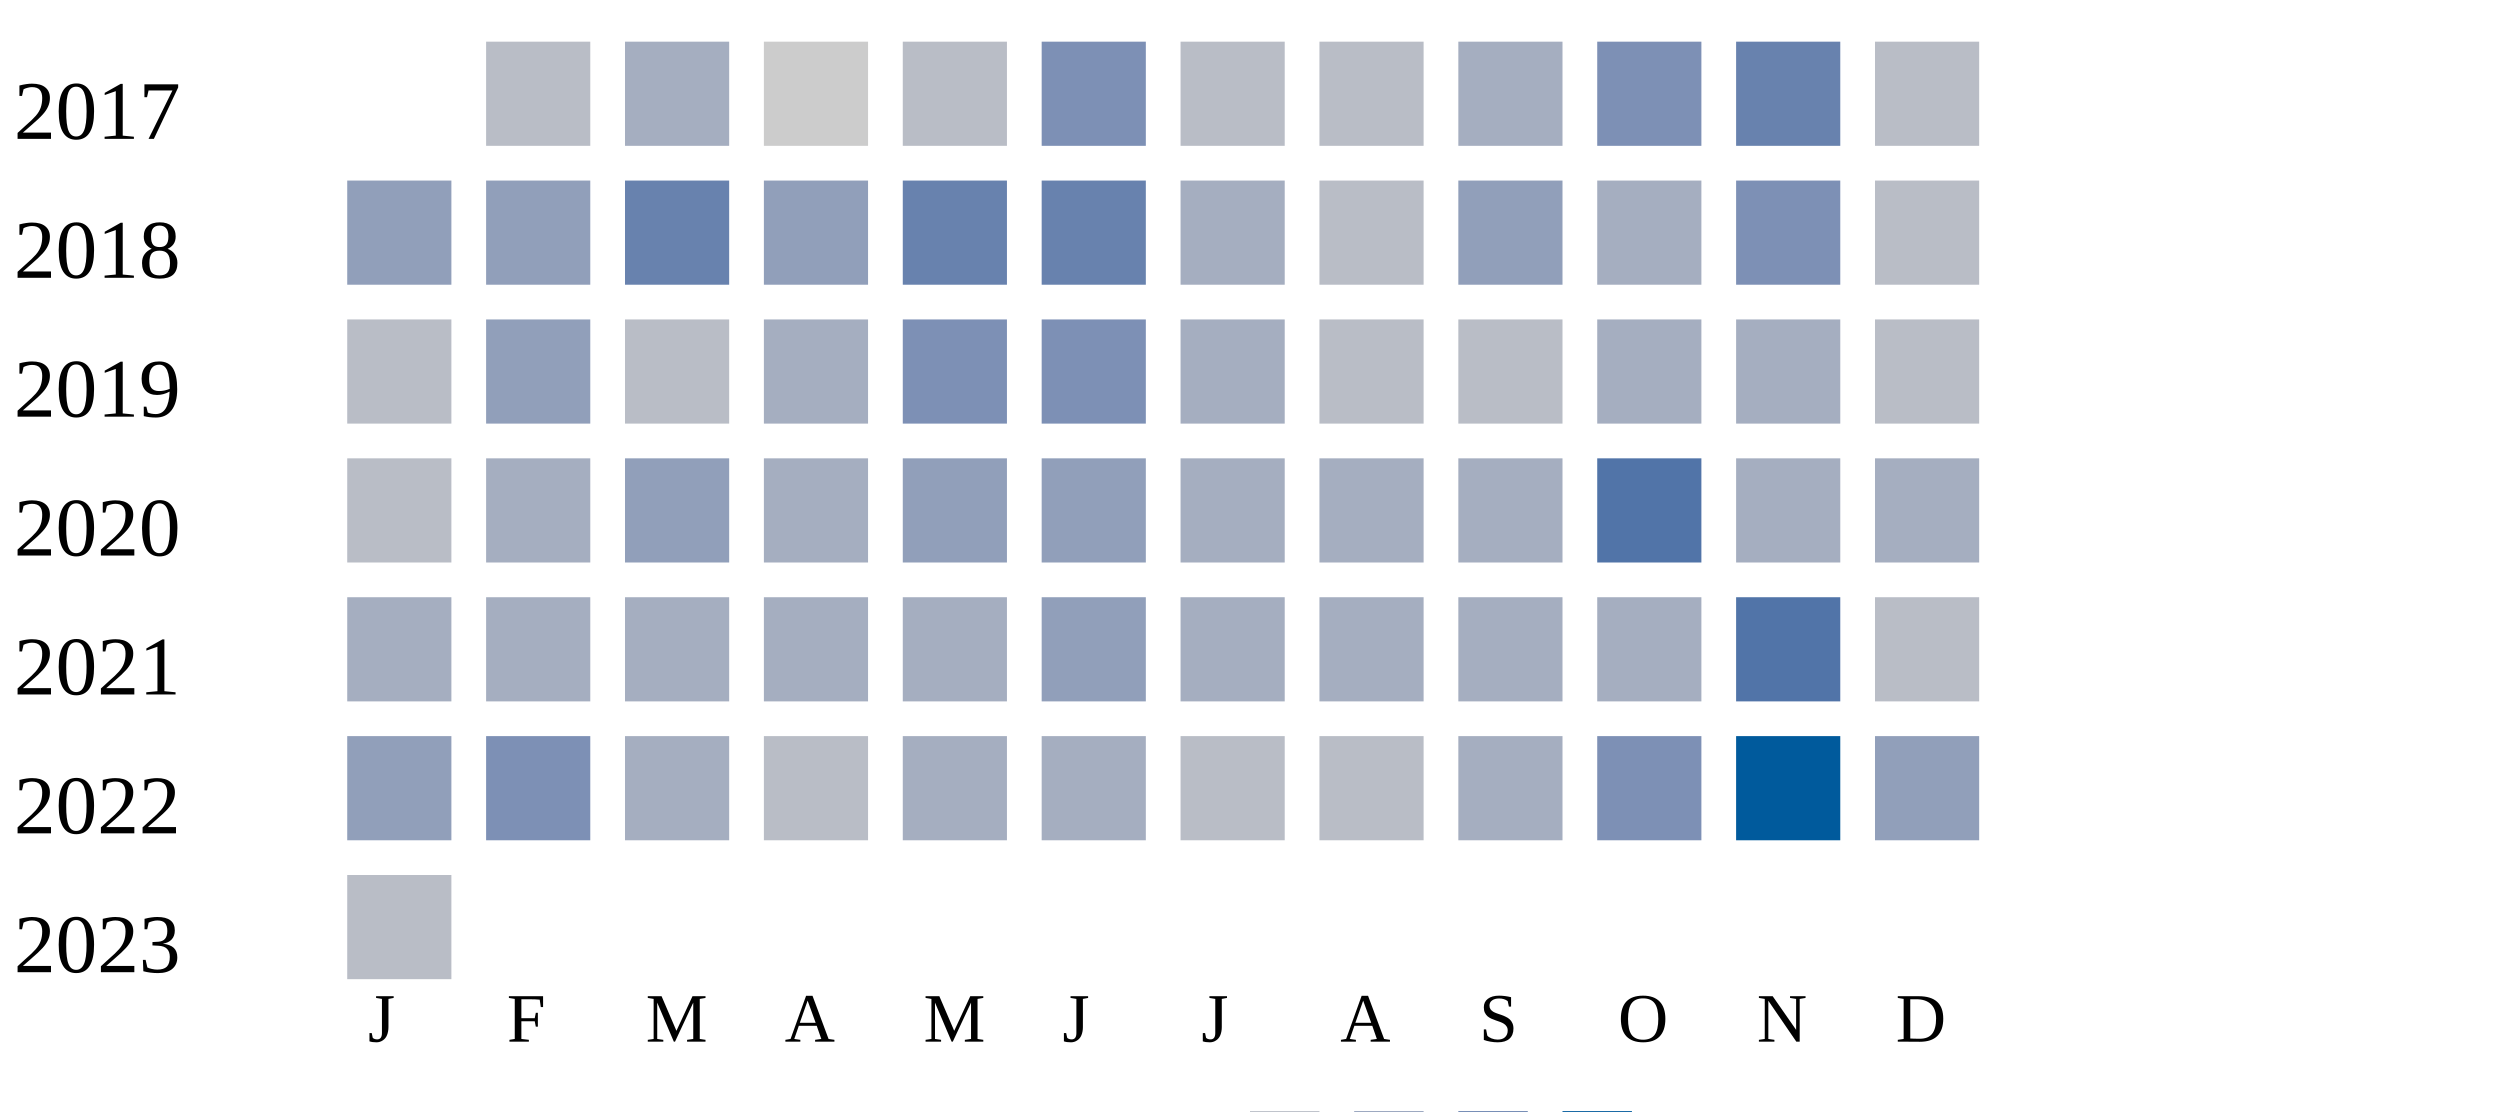
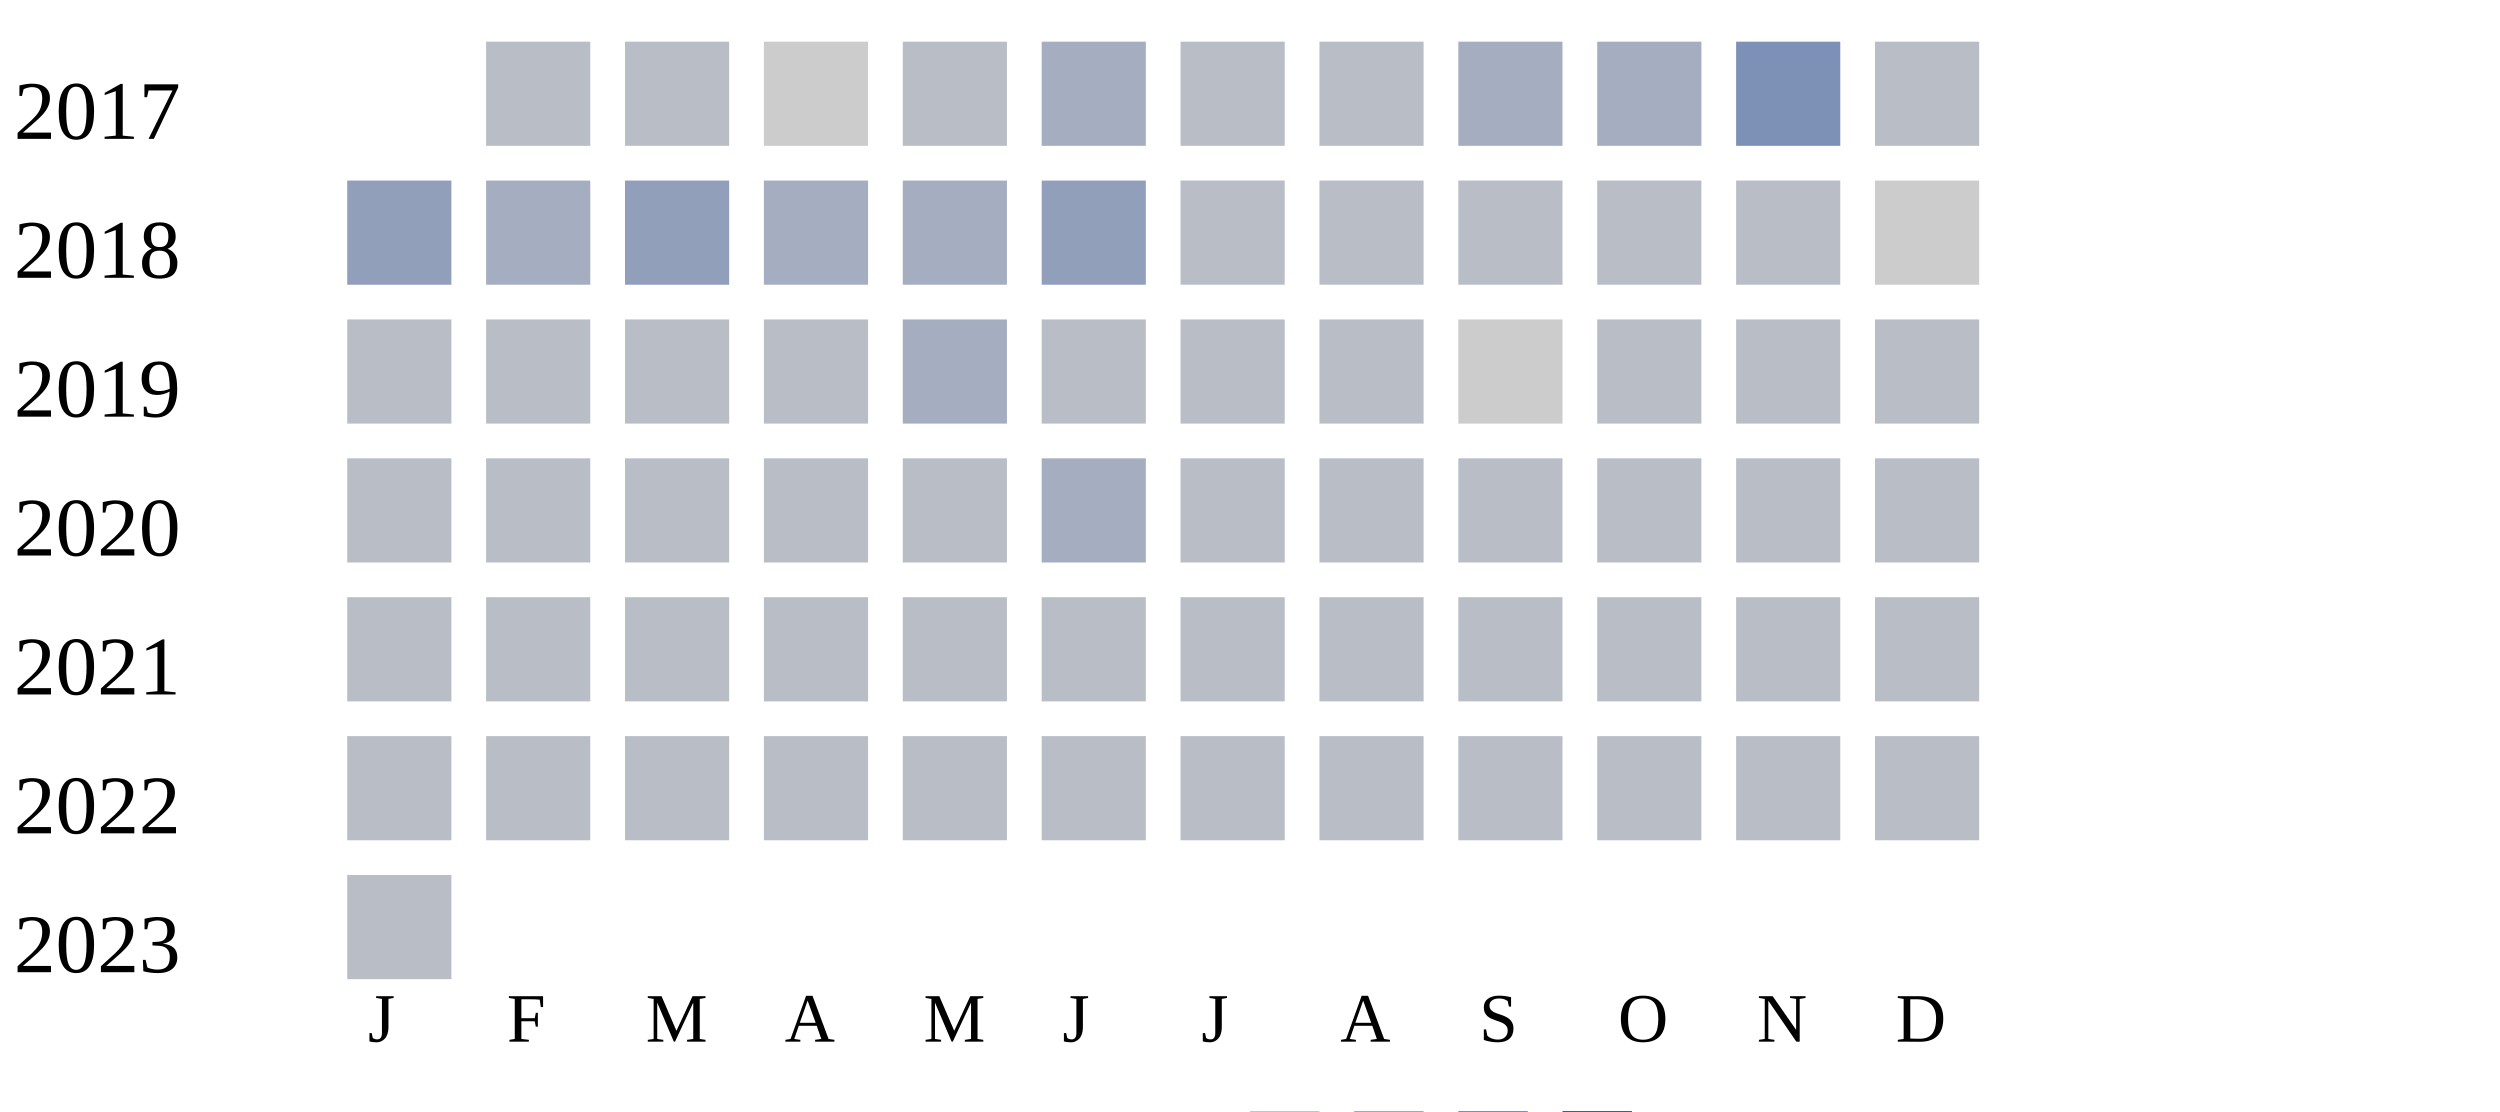
<svg xmlns="http://www.w3.org/2000/svg" width="360" height="160">
  <g transform="translate(0 0)">
    <text x="2" y="20">2017</text>
    <rect x="70" y="6" width="15" height="15" fill="#b9bdc6" />
-     <rect x="90" y="6" width="15" height="15" fill="#a5aec0" />
+     <rect x="90" y="6" width="15" height="15" fill="#b9bdc6" />
    <rect x="110" y="6" width="15" height="15" fill="#cccccc" />
    <rect x="130" y="6" width="15" height="15" fill="#b9bdc6" />
-     <rect x="150" y="6" width="15" height="15" fill="#7d90b5" />
+     <rect x="150" y="6" width="15" height="15" fill="#a5aec0" />
    <rect x="170" y="6" width="15" height="15" fill="#b9bdc6" />
    <rect x="190" y="6" width="15" height="15" fill="#b9bdc6" />
    <rect x="210" y="6" width="15" height="15" fill="#a5aec0" />
-     <rect x="230" y="6" width="15" height="15" fill="#7d90b5" />
-     <rect x="250" y="6" width="15" height="15" fill="#6882ae" />
+     <rect x="230" y="6" width="15" height="15" fill="#a5aec0" />
+     <rect x="250" y="6" width="15" height="15" fill="#7d90b5" />
    <rect x="270" y="6" width="15" height="15" fill="#b9bdc6" />
  </g>
  <g transform="translate(0 20)">
    <text x="2" y="20">2018</text>
    <rect x="50" y="6" width="15" height="15" fill="#919fba" />
-     <rect x="70" y="6" width="15" height="15" fill="#919fba" />
-     <rect x="90" y="6" width="15" height="15" fill="#6882ae" />
-     <rect x="110" y="6" width="15" height="15" fill="#919fba" />
-     <rect x="130" y="6" width="15" height="15" fill="#6882ae" />
-     <rect x="150" y="6" width="15" height="15" fill="#6882ae" />
-     <rect x="170" y="6" width="15" height="15" fill="#a5aec0" />
+     <rect x="70" y="6" width="15" height="15" fill="#a5aec0" />
+     <rect x="90" y="6" width="15" height="15" fill="#919fba" />
+     <rect x="110" y="6" width="15" height="15" fill="#a5aec0" />
+     <rect x="130" y="6" width="15" height="15" fill="#a5aec0" />
+     <rect x="150" y="6" width="15" height="15" fill="#919fba" />
+     <rect x="170" y="6" width="15" height="15" fill="#b9bdc6" />
    <rect x="190" y="6" width="15" height="15" fill="#b9bdc6" />
-     <rect x="210" y="6" width="15" height="15" fill="#919fba" />
-     <rect x="230" y="6" width="15" height="15" fill="#a5aec0" />
-     <rect x="250" y="6" width="15" height="15" fill="#7d90b5" />
-     <rect x="270" y="6" width="15" height="15" fill="#b9bdc6" />
+     <rect x="210" y="6" width="15" height="15" fill="#b9bdc6" />
+     <rect x="230" y="6" width="15" height="15" fill="#b9bdc6" />
+     <rect x="250" y="6" width="15" height="15" fill="#b9bdc6" />
+     <rect x="270" y="6" width="15" height="15" fill="#cccccc" />
  </g>
  <g transform="translate(0 40)">
    <text x="2" y="20">2019</text>
    <rect x="50" y="6" width="15" height="15" fill="#b9bdc6" />
-     <rect x="70" y="6" width="15" height="15" fill="#919fba" />
+     <rect x="70" y="6" width="15" height="15" fill="#b9bdc6" />
    <rect x="90" y="6" width="15" height="15" fill="#b9bdc6" />
-     <rect x="110" y="6" width="15" height="15" fill="#a5aec0" />
-     <rect x="130" y="6" width="15" height="15" fill="#7d90b5" />
-     <rect x="150" y="6" width="15" height="15" fill="#7d90b5" />
-     <rect x="170" y="6" width="15" height="15" fill="#a5aec0" />
+     <rect x="110" y="6" width="15" height="15" fill="#b9bdc6" />
+     <rect x="130" y="6" width="15" height="15" fill="#a5aec0" />
+     <rect x="150" y="6" width="15" height="15" fill="#b9bdc6" />
+     <rect x="170" y="6" width="15" height="15" fill="#b9bdc6" />
    <rect x="190" y="6" width="15" height="15" fill="#b9bdc6" />
-     <rect x="210" y="6" width="15" height="15" fill="#b9bdc6" />
-     <rect x="230" y="6" width="15" height="15" fill="#a5aec0" />
-     <rect x="250" y="6" width="15" height="15" fill="#a5aec0" />
+     <rect x="210" y="6" width="15" height="15" fill="#cccccc" />
+     <rect x="230" y="6" width="15" height="15" fill="#b9bdc6" />
+     <rect x="250" y="6" width="15" height="15" fill="#b9bdc6" />
    <rect x="270" y="6" width="15" height="15" fill="#b9bdc6" />
  </g>
  <g transform="translate(0 60)">
    <text x="2" y="20">2020</text>
    <rect x="50" y="6" width="15" height="15" fill="#b9bdc6" />
-     <rect x="70" y="6" width="15" height="15" fill="#a5aec0" />
-     <rect x="90" y="6" width="15" height="15" fill="#919fba" />
-     <rect x="110" y="6" width="15" height="15" fill="#a5aec0" />
-     <rect x="130" y="6" width="15" height="15" fill="#919fba" />
-     <rect x="150" y="6" width="15" height="15" fill="#919fba" />
-     <rect x="170" y="6" width="15" height="15" fill="#a5aec0" />
-     <rect x="190" y="6" width="15" height="15" fill="#a5aec0" />
-     <rect x="210" y="6" width="15" height="15" fill="#a5aec0" />
-     <rect x="230" y="6" width="15" height="15" fill="#5174a8" />
-     <rect x="250" y="6" width="15" height="15" fill="#a5aec0" />
-     <rect x="270" y="6" width="15" height="15" fill="#a5aec0" />
+     <rect x="70" y="6" width="15" height="15" fill="#b9bdc6" />
+     <rect x="90" y="6" width="15" height="15" fill="#b9bdc6" />
+     <rect x="110" y="6" width="15" height="15" fill="#b9bdc6" />
+     <rect x="130" y="6" width="15" height="15" fill="#b9bdc6" />
+     <rect x="150" y="6" width="15" height="15" fill="#a5aec0" />
+     <rect x="170" y="6" width="15" height="15" fill="#b9bdc6" />
+     <rect x="190" y="6" width="15" height="15" fill="#b9bdc6" />
+     <rect x="210" y="6" width="15" height="15" fill="#b9bdc6" />
+     <rect x="230" y="6" width="15" height="15" fill="#b9bdc6" />
+     <rect x="250" y="6" width="15" height="15" fill="#b9bdc6" />
+     <rect x="270" y="6" width="15" height="15" fill="#b9bdc6" />
  </g>
  <g transform="translate(0 80)">
    <text x="2" y="20">2021</text>
-     <rect x="50" y="6" width="15" height="15" fill="#a5aec0" />
-     <rect x="70" y="6" width="15" height="15" fill="#a5aec0" />
-     <rect x="90" y="6" width="15" height="15" fill="#a5aec0" />
-     <rect x="110" y="6" width="15" height="15" fill="#a5aec0" />
-     <rect x="130" y="6" width="15" height="15" fill="#a5aec0" />
-     <rect x="150" y="6" width="15" height="15" fill="#919fba" />
-     <rect x="170" y="6" width="15" height="15" fill="#a5aec0" />
-     <rect x="190" y="6" width="15" height="15" fill="#a5aec0" />
-     <rect x="210" y="6" width="15" height="15" fill="#a5aec0" />
-     <rect x="230" y="6" width="15" height="15" fill="#a5aec0" />
-     <rect x="250" y="6" width="15" height="15" fill="#5174a8" />
+     <rect x="50" y="6" width="15" height="15" fill="#b9bdc6" />
+     <rect x="70" y="6" width="15" height="15" fill="#b9bdc6" />
+     <rect x="90" y="6" width="15" height="15" fill="#b9bdc6" />
+     <rect x="110" y="6" width="15" height="15" fill="#b9bdc6" />
+     <rect x="130" y="6" width="15" height="15" fill="#b9bdc6" />
+     <rect x="150" y="6" width="15" height="15" fill="#b9bdc6" />
+     <rect x="170" y="6" width="15" height="15" fill="#b9bdc6" />
+     <rect x="190" y="6" width="15" height="15" fill="#b9bdc6" />
+     <rect x="210" y="6" width="15" height="15" fill="#b9bdc6" />
+     <rect x="230" y="6" width="15" height="15" fill="#b9bdc6" />
+     <rect x="250" y="6" width="15" height="15" fill="#b9bdc6" />
    <rect x="270" y="6" width="15" height="15" fill="#b9bdc6" />
  </g>
  <g transform="translate(0 100)">
    <text x="2" y="20">2022</text>
-     <rect x="50" y="6" width="15" height="15" fill="#919fba" />
-     <rect x="70" y="6" width="15" height="15" fill="#7d90b5" />
-     <rect x="90" y="6" width="15" height="15" fill="#a5aec0" />
+     <rect x="50" y="6" width="15" height="15" fill="#b9bdc6" />
+     <rect x="70" y="6" width="15" height="15" fill="#b9bdc6" />
+     <rect x="90" y="6" width="15" height="15" fill="#b9bdc6" />
    <rect x="110" y="6" width="15" height="15" fill="#b9bdc6" />
-     <rect x="130" y="6" width="15" height="15" fill="#a5aec0" />
-     <rect x="150" y="6" width="15" height="15" fill="#a5aec0" />
+     <rect x="130" y="6" width="15" height="15" fill="#b9bdc6" />
+     <rect x="150" y="6" width="15" height="15" fill="#b9bdc6" />
    <rect x="170" y="6" width="15" height="15" fill="#b9bdc6" />
    <rect x="190" y="6" width="15" height="15" fill="#b9bdc6" />
-     <rect x="210" y="6" width="15" height="15" fill="#a5aec0" />
-     <rect x="230" y="6" width="15" height="15" fill="#7d90b5" />
-     <rect x="250" y="6" width="15" height="15" fill="#005a9c" />
-     <rect x="270" y="6" width="15" height="15" fill="#919fba" />
+     <rect x="210" y="6" width="15" height="15" fill="#b9bdc6" />
+     <rect x="230" y="6" width="15" height="15" fill="#b9bdc6" />
+     <rect x="250" y="6" width="15" height="15" fill="#b9bdc6" />
+     <rect x="270" y="6" width="15" height="15" fill="#b9bdc6" />
  </g>
  <g transform="translate(0 120)">
    <text x="2" y="20">2023</text>
    <rect x="50" y="6" width="15" height="15" fill="#b9bdc6" />
  </g>
  <text style="font-size: 10px; text-align: center" x="53" y="150">J</text>
  <text style="font-size: 10px; text-align: center" x="73" y="150">F</text>
  <text style="font-size: 10px; text-align: center" x="93" y="150">M</text>
  <text style="font-size: 10px; text-align: center" x="113" y="150">A</text>
  <text style="font-size: 10px; text-align: center" x="133" y="150">M</text>
  <text style="font-size: 10px; text-align: center" x="153" y="150">J</text>
  <text style="font-size: 10px; text-align: center" x="173" y="150">J</text>
  <text style="font-size: 10px; text-align: center" x="193" y="150">A</text>
  <text style="font-size: 10px; text-align: center" x="213" y="150">S</text>
  <text style="font-size: 10px; text-align: center" x="233" y="150">O</text>
  <text style="font-size: 10px; text-align: center" x="253" y="150">N</text>
  <text style="font-size: 10px; text-align: center" x="273" y="150">D</text>
  <text style="font-size: 10px;" x="155" y="169">Less</text>
  <rect fill="#b9bdc6" width="10" height="10" x="180" y="160" />
  <rect fill="#919fba" width="10" height="10" x="195" y="160" />
  <rect fill="#6882ae" width="10" height="10" x="210" y="160" />
  <rect fill="#005a9c" width="10" height="10" x="225" y="160" />
  <text x="240" y="169" style="font-size: 10px;">More</text>
</svg>
